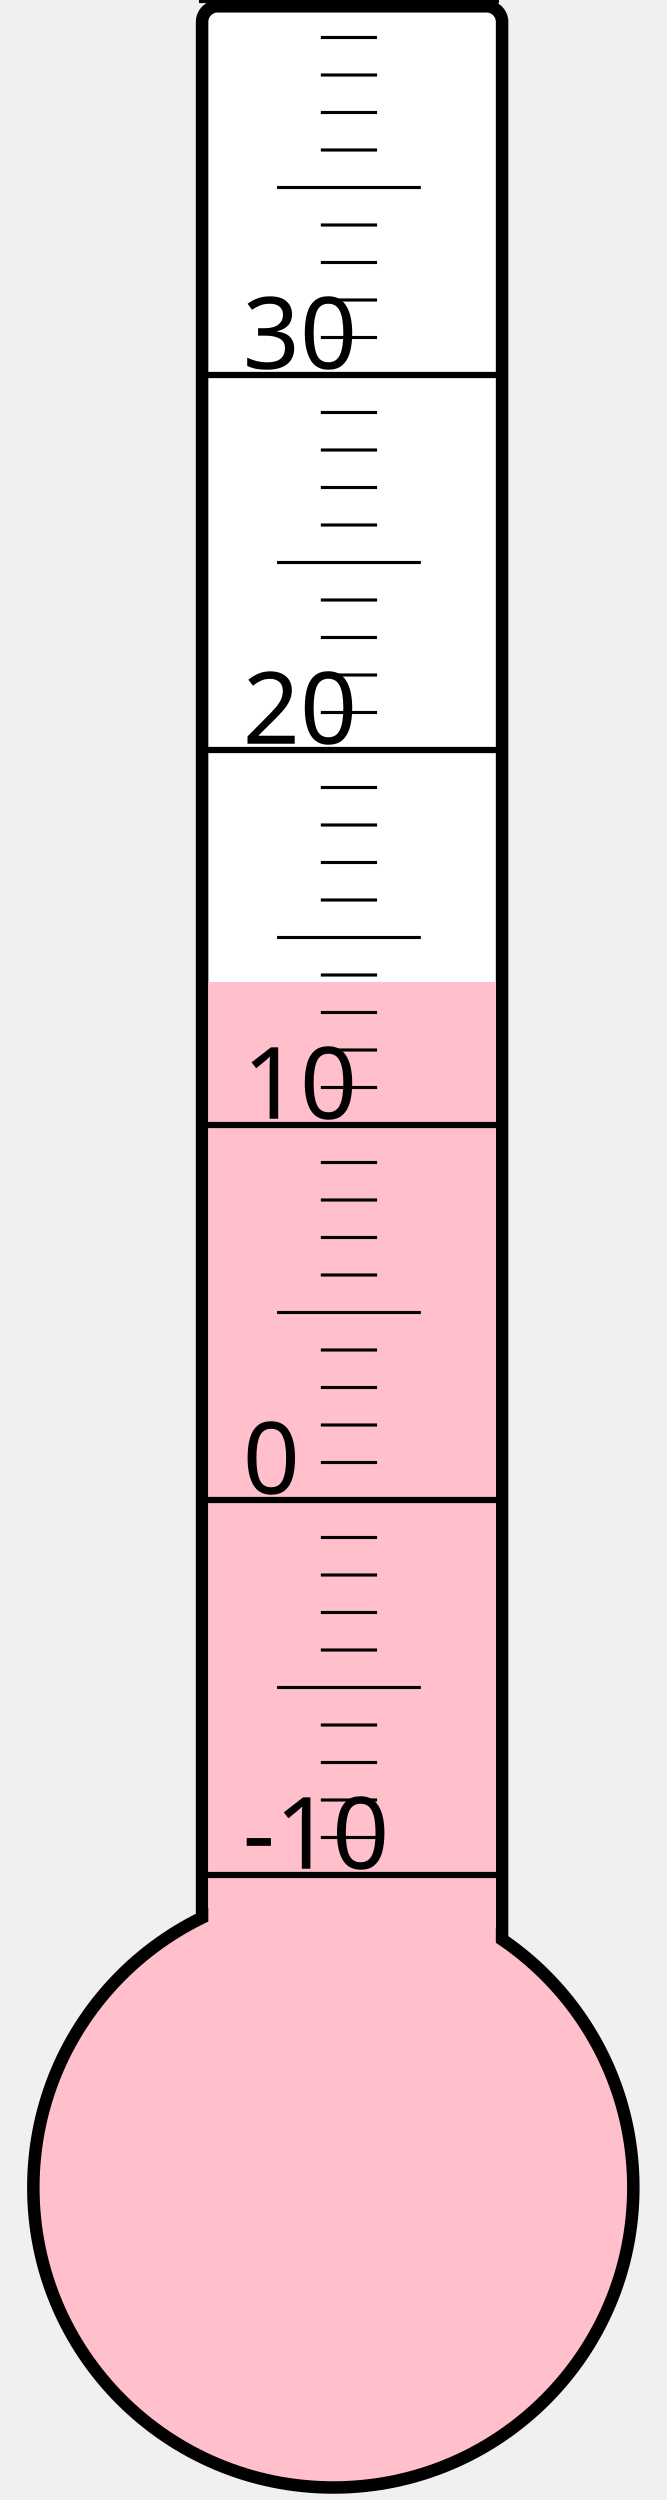
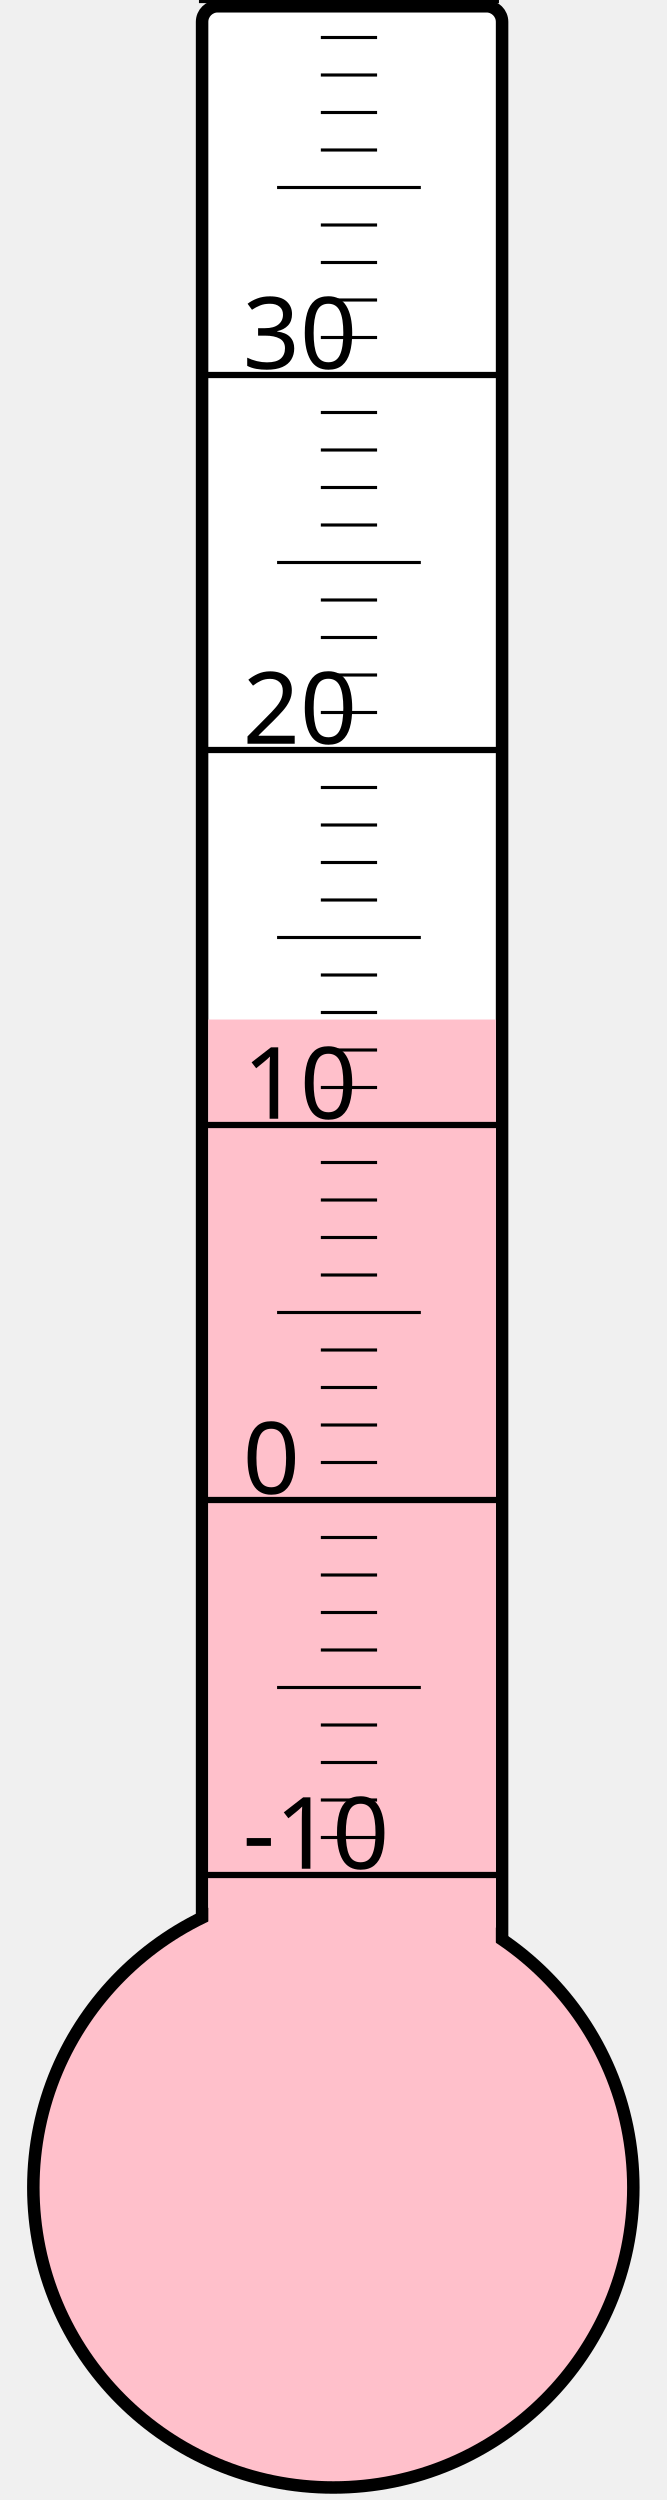
<svg xmlns="http://www.w3.org/2000/svg" width="40px" height="150px" viewBox="0 0 200 800">
  <rect width="200" height="800" x="0" y="0" style="fill: #ffffeb; fill-opacity: 0;" />
  <rect width="96" height="680" x="58" y="2" rx="5" ry="5" style="fill: white; fill-opacity: 1; stroke: black; stroke-width: 4;" />
  <circle cx="100" cy="700" r="96" style="fill: pink; stroke: black; stroke-width: 4;" />
-   <rect width="92" height="385.75" x="60" y="314.25" style="fill: pink; fill-opacity: 1; stroke-width: 0;" />
+   <rect width="92" height="373.75" x="60" y="326.25" style="fill: pink; fill-opacity: 1; stroke-width: 0;" />
  <text x="71" y="598" style="font-family: sans-serif; font-size: 24pt;">-10</text>
  <text x="71" y="478" style="font-family: sans-serif; font-size: 24pt;">0</text>
  <text x="71" y="358" style="font-family: sans-serif; font-size: 24pt;">10</text>
  <text x="71" y="238" style="font-family: sans-serif; font-size: 24pt;">20</text>
  <text x="71" y="118" style="font-family: sans-serif; font-size: 24pt;">30</text>
  <g style="stroke: black;">
    <line x1="57" y1="600" x2="153" y2="600" style="stroke-width: 2;" />
    <line x1="96" y1="588" x2="114" y2="588" style="stroke-width: 1;" />
    <line x1="96" y1="576" x2="114" y2="576" style="stroke-width: 1;" />
    <line x1="96" y1="564" x2="114" y2="564" style="stroke-width: 1;" />
    <line x1="96" y1="552" x2="114" y2="552" style="stroke-width: 1;" />
    <line x1="82" y1="540" x2="128" y2="540" style="stroke-width: 1;" />
    <line x1="96" y1="528" x2="114" y2="528" style="stroke-width: 1;" />
    <line x1="96" y1="516" x2="114" y2="516" style="stroke-width: 1;" />
    <line x1="96" y1="504" x2="114" y2="504" style="stroke-width: 1;" />
    <line x1="96" y1="492" x2="114" y2="492" style="stroke-width: 1;" />
    <line x1="57" y1="480" x2="153" y2="480" style="stroke-width: 2;" />
    <line x1="96" y1="468" x2="114" y2="468" style="stroke-width: 1;" />
    <line x1="96" y1="456" x2="114" y2="456" style="stroke-width: 1;" />
    <line x1="96" y1="444" x2="114" y2="444" style="stroke-width: 1;" />
    <line x1="96" y1="432" x2="114" y2="432" style="stroke-width: 1;" />
    <line x1="82" y1="420" x2="128" y2="420" style="stroke-width: 1;" />
    <line x1="96" y1="408" x2="114" y2="408" style="stroke-width: 1;" />
    <line x1="96" y1="396" x2="114" y2="396" style="stroke-width: 1;" />
    <line x1="96" y1="384" x2="114" y2="384" style="stroke-width: 1;" />
    <line x1="96" y1="372" x2="114" y2="372" style="stroke-width: 1;" />
    <line x1="57" y1="360" x2="153" y2="360" style="stroke-width: 2;" />
    <line x1="96" y1="348" x2="114" y2="348" style="stroke-width: 1;" />
    <line x1="96" y1="336" x2="114" y2="336" style="stroke-width: 1;" />
    <line x1="96" y1="324" x2="114" y2="324" style="stroke-width: 1;" />
    <line x1="96" y1="312" x2="114" y2="312" style="stroke-width: 1;" />
    <line x1="82" y1="300" x2="128" y2="300" style="stroke-width: 1;" />
    <line x1="96" y1="288" x2="114" y2="288" style="stroke-width: 1;" />
    <line x1="96" y1="276" x2="114" y2="276" style="stroke-width: 1;" />
    <line x1="96" y1="264" x2="114" y2="264" style="stroke-width: 1;" />
    <line x1="96" y1="252" x2="114" y2="252" style="stroke-width: 1;" />
    <line x1="57" y1="240" x2="153" y2="240" style="stroke-width: 2;" />
    <line x1="96" y1="228" x2="114" y2="228" style="stroke-width: 1;" />
    <line x1="96" y1="216" x2="114" y2="216" style="stroke-width: 1;" />
    <line x1="96" y1="204" x2="114" y2="204" style="stroke-width: 1;" />
    <line x1="96" y1="192" x2="114" y2="192" style="stroke-width: 1;" />
    <line x1="82" y1="180" x2="128" y2="180" style="stroke-width: 1;" />
    <line x1="96" y1="168" x2="114" y2="168" style="stroke-width: 1;" />
    <line x1="96" y1="156" x2="114" y2="156" style="stroke-width: 1;" />
    <line x1="96" y1="144" x2="114" y2="144" style="stroke-width: 1;" />
    <line x1="96" y1="132" x2="114" y2="132" style="stroke-width: 1;" />
    <line x1="57" y1="120" x2="153" y2="120" style="stroke-width: 2;" />
    <line x1="96" y1="108" x2="114" y2="108" style="stroke-width: 1;" />
    <line x1="96" y1="96" x2="114" y2="96" style="stroke-width: 1;" />
    <line x1="96" y1="84" x2="114" y2="84" style="stroke-width: 1;" />
    <line x1="96" y1="72" x2="114" y2="72" style="stroke-width: 1;" />
    <line x1="82" y1="60" x2="128" y2="60" style="stroke-width: 1;" />
    <line x1="96" y1="48" x2="114" y2="48" style="stroke-width: 1;" />
    <line x1="96" y1="36" x2="114" y2="36" style="stroke-width: 1;" />
    <line x1="96" y1="24" x2="114" y2="24" style="stroke-width: 1;" />
    <line x1="96" y1="12" x2="114" y2="12" style="stroke-width: 1;" />
    <line x1="57" y1="0" x2="153" y2="0" style="stroke-width: 2;" />
  </g>
</svg>
